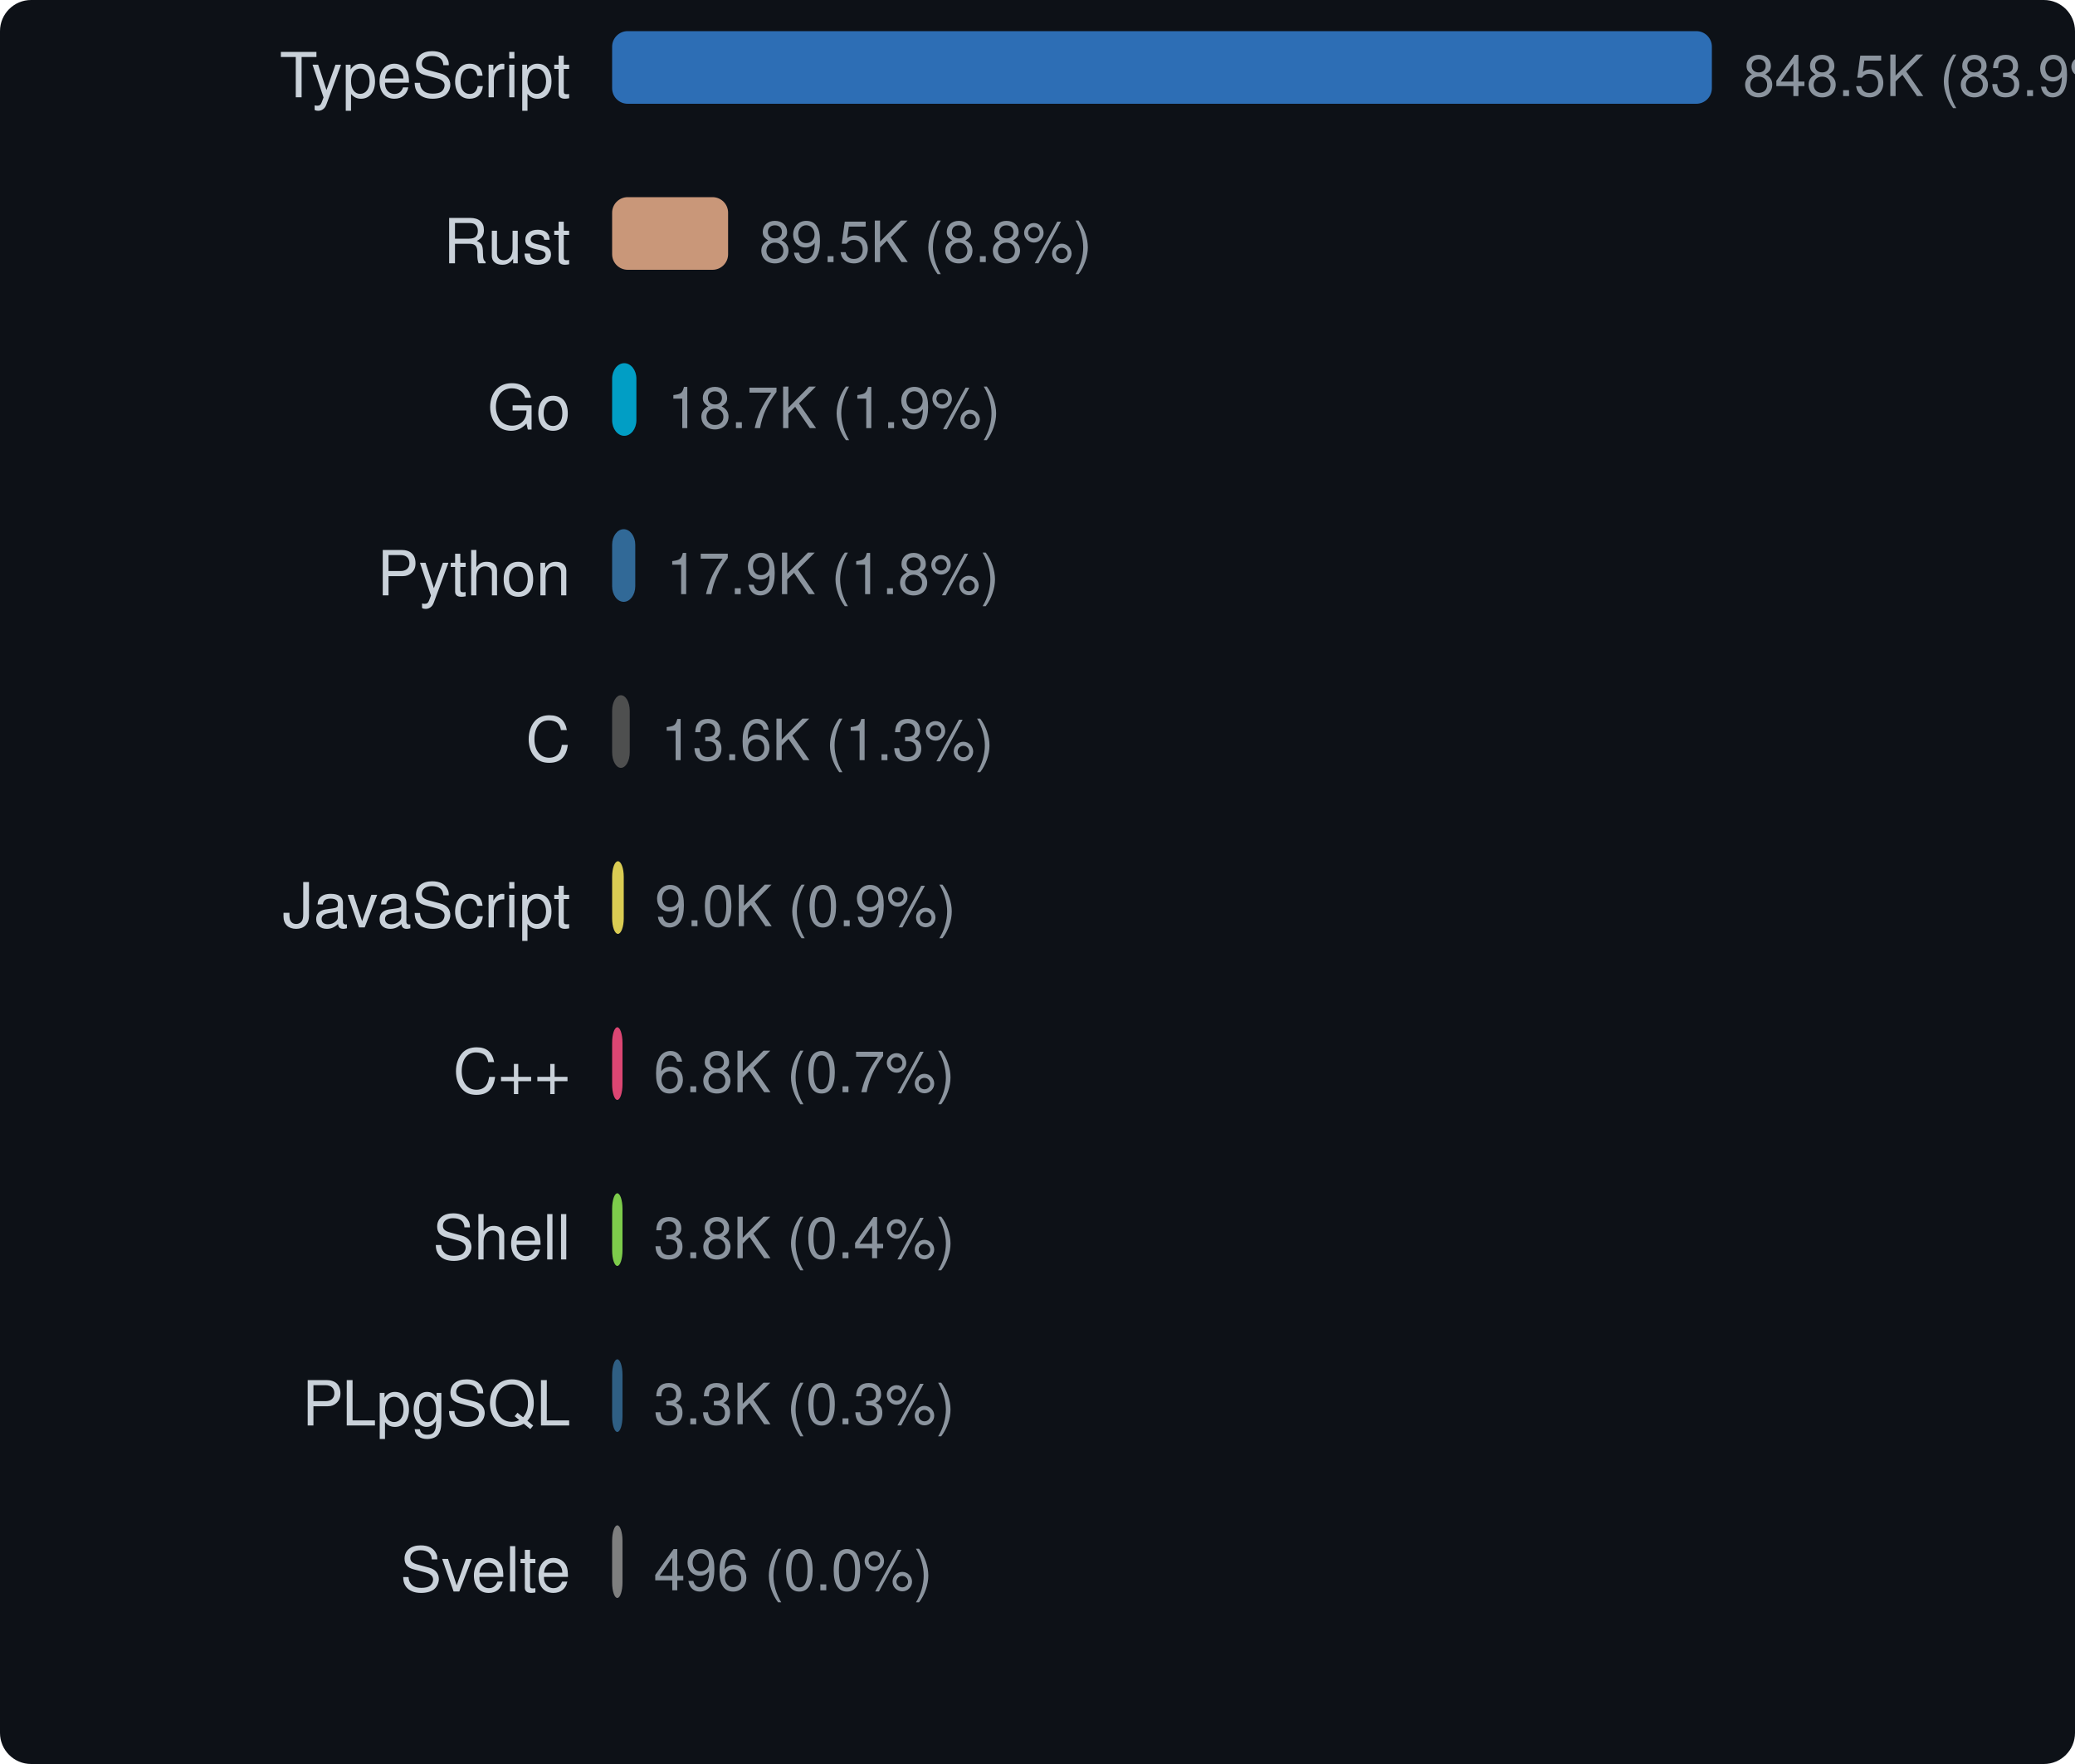
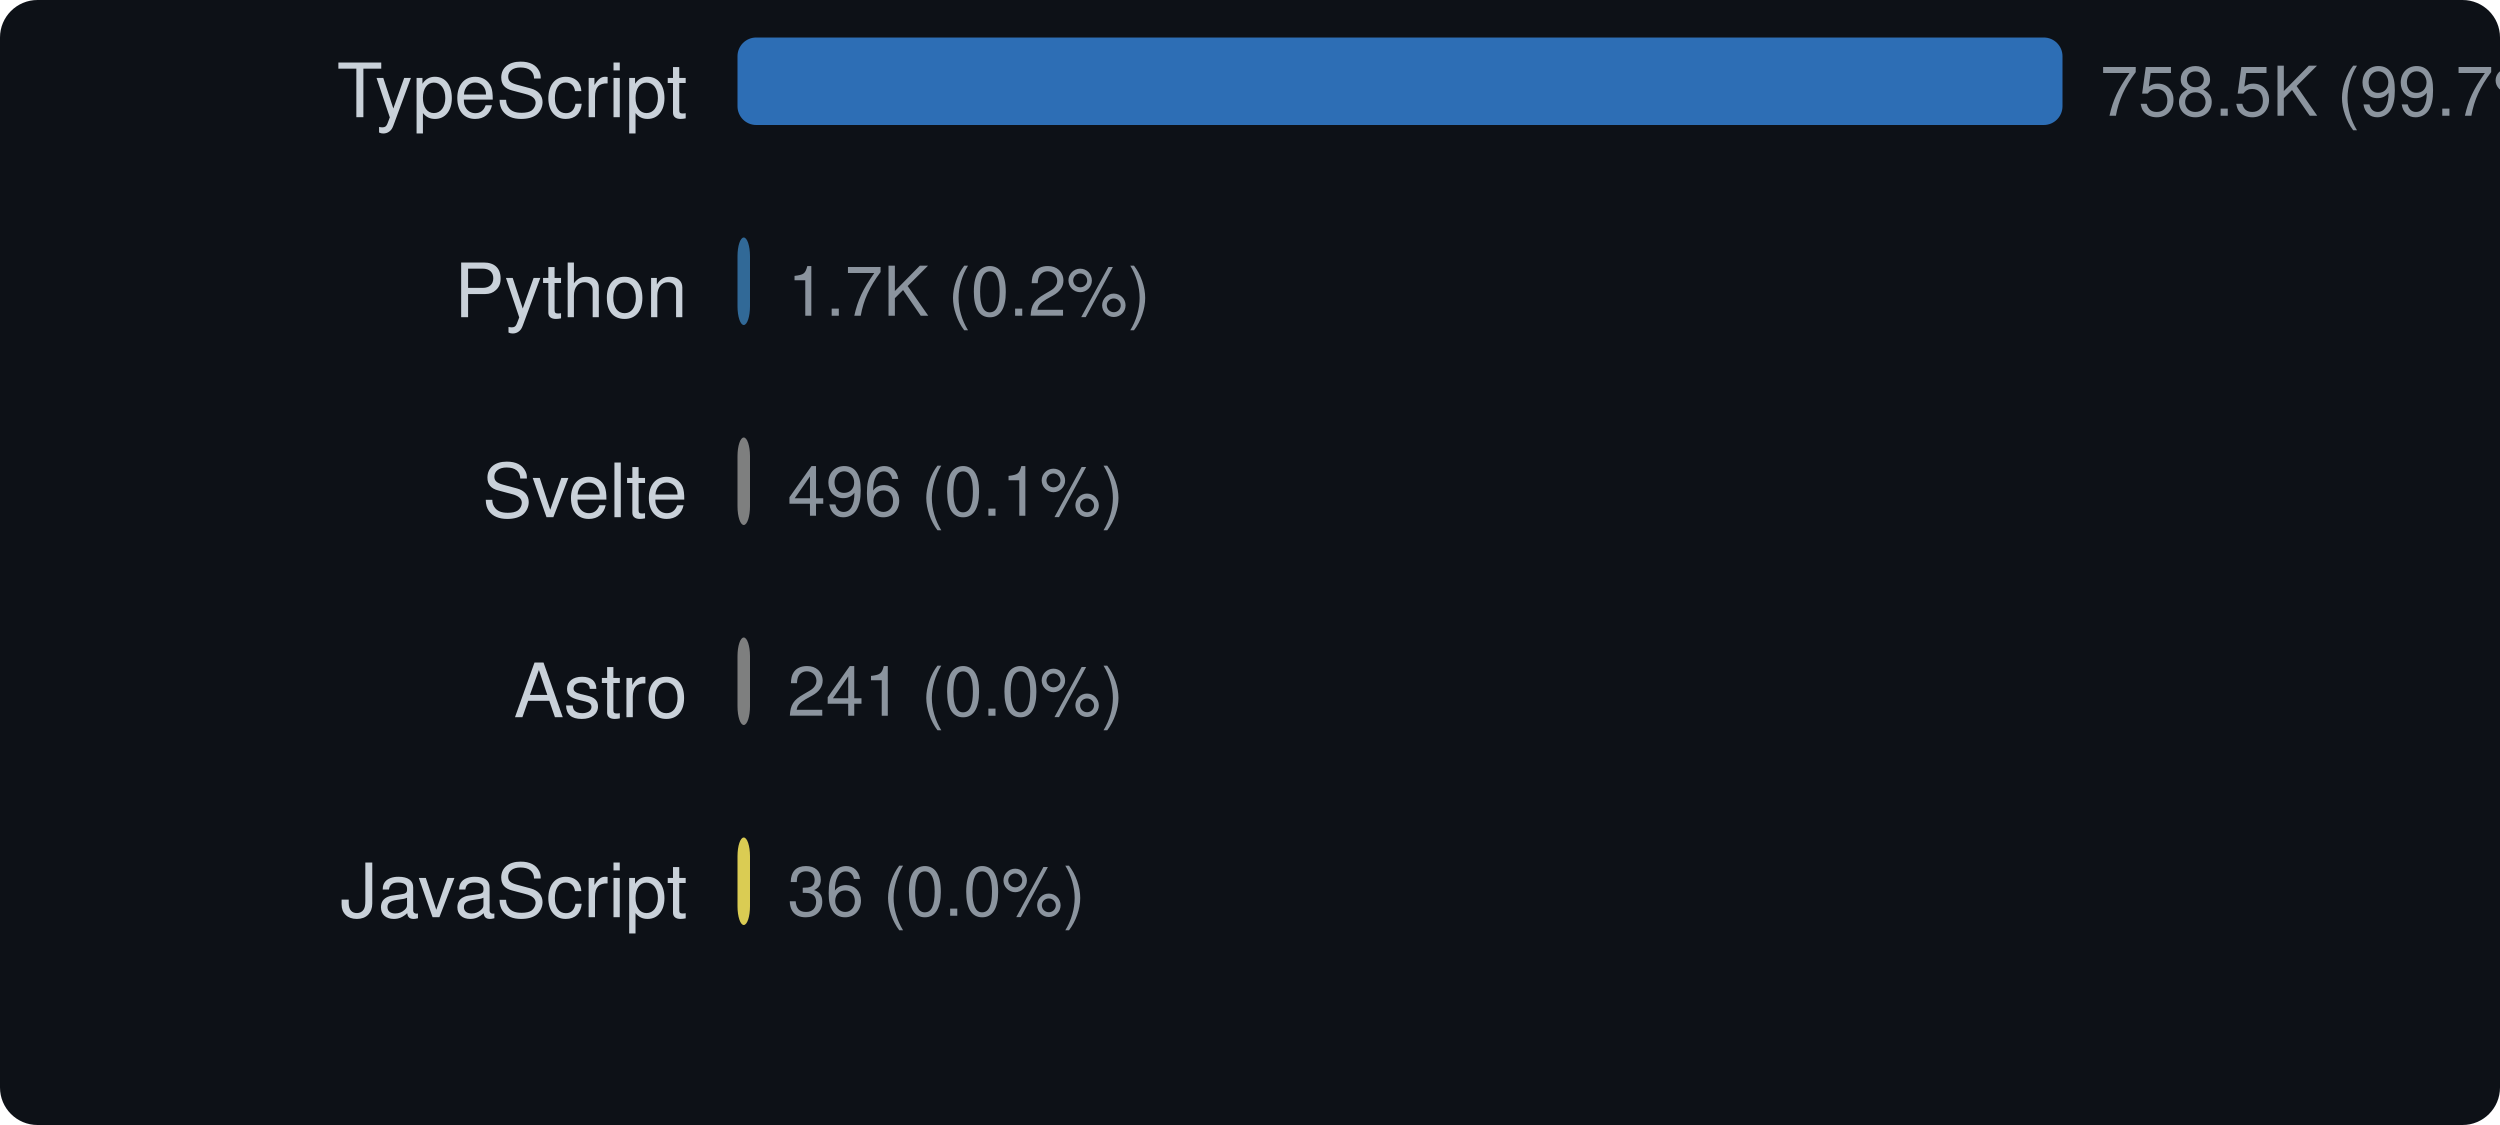
- <svg xmlns="http://www.w3.org/2000/svg" width="400" height="340" viewBox="0 0 400 340">
+ <svg xmlns="http://www.w3.org/2000/svg" width="400" height="180" viewBox="0 0 400 180">
  <style>text { dominant-baseline: central; }</style>
  <rect width="100%" height="100%" rx="6" fill="#0d1117" />
  <text x="110" y="16" text-anchor="end" fill="#c9d1d9" font-size="12" font-family="Segoe UI,Helvetica,Arial,sans-serif">TypeScript</text>
  <rect x="118" y="6" width="212" height="14" rx="3" fill="#3178c6" opacity="0.9" />
-   <text x="336" y="16" fill="#8b949e" font-size="11" font-family="Segoe UI,Helvetica,Arial,sans-serif">848.5K (83.9%)</text>
-   <text x="110" y="48" text-anchor="end" fill="#c9d1d9" font-size="12" font-family="Segoe UI,Helvetica,Arial,sans-serif">Rust</text>
-   <rect x="118" y="38" width="22.357" height="14" rx="3" fill="#dea584" opacity="0.9" />
-   <text x="146.357" y="48" fill="#8b949e" font-size="11" font-family="Segoe UI,Helvetica,Arial,sans-serif">89.5K (8.8%)</text>
-   <text x="110" y="80" text-anchor="end" fill="#c9d1d9" font-size="12" font-family="Segoe UI,Helvetica,Arial,sans-serif">Go</text>
-   <rect x="118" y="70" width="4.679" height="14" rx="3" fill="#00add8" opacity="0.9" />
-   <text x="128.679" y="80" fill="#8b949e" font-size="11" font-family="Segoe UI,Helvetica,Arial,sans-serif">18.7K (1.9%)</text>
-   <text x="110" y="112" text-anchor="end" fill="#c9d1d9" font-size="12" font-family="Segoe UI,Helvetica,Arial,sans-serif">Python</text>
-   <rect x="118" y="102" width="4.462" height="14" rx="3" fill="#3572a5" opacity="0.9" />
-   <text x="128.462" y="112" fill="#8b949e" font-size="11" font-family="Segoe UI,Helvetica,Arial,sans-serif">17.9K (1.8%)</text>
-   <text x="110" y="144" text-anchor="end" fill="#c9d1d9" font-size="12" font-family="Segoe UI,Helvetica,Arial,sans-serif">C</text>
-   <rect x="118" y="134" width="3.395" height="14" rx="3" fill="#555555" opacity="0.9" />
-   <text x="127.395" y="144" fill="#8b949e" font-size="11" font-family="Segoe UI,Helvetica,Arial,sans-serif">13.6K (1.3%)</text>
-   <text x="110" y="176" text-anchor="end" fill="#c9d1d9" font-size="12" font-family="Segoe UI,Helvetica,Arial,sans-serif">JavaScript</text>
-   <rect x="118" y="166" width="2.242" height="14" rx="3" fill="#f1e05a" opacity="0.9" />
-   <text x="126.242" y="176" fill="#8b949e" font-size="11" font-family="Segoe UI,Helvetica,Arial,sans-serif">9.0K (0.9%)</text>
-   <text x="110" y="208" text-anchor="end" fill="#c9d1d9" font-size="12" font-family="Segoe UI,Helvetica,Arial,sans-serif">C++</text>
-   <rect x="118" y="198" width="2" height="14" rx="3" fill="#f34b7d" opacity="0.9" />
-   <text x="126" y="208" fill="#8b949e" font-size="11" font-family="Segoe UI,Helvetica,Arial,sans-serif">6.8K (0.7%)</text>
-   <text x="110" y="240" text-anchor="end" fill="#c9d1d9" font-size="12" font-family="Segoe UI,Helvetica,Arial,sans-serif">Shell</text>
-   <rect x="118" y="230" width="2" height="14" rx="3" fill="#89e051" opacity="0.9" />
-   <text x="126" y="240" fill="#8b949e" font-size="11" font-family="Segoe UI,Helvetica,Arial,sans-serif">3.8K (0.4%)</text>
-   <text x="110" y="272" text-anchor="end" fill="#c9d1d9" font-size="12" font-family="Segoe UI,Helvetica,Arial,sans-serif">PLpgSQL</text>
-   <rect x="118" y="262" width="2" height="14" rx="3" fill="#336790" opacity="0.9" />
-   <text x="126" y="272" fill="#8b949e" font-size="11" font-family="Segoe UI,Helvetica,Arial,sans-serif">3.3K (0.3%)</text>
-   <text x="110" y="304" text-anchor="end" fill="#c9d1d9" font-size="12" font-family="Segoe UI,Helvetica,Arial,sans-serif">Svelte</text>
-   <rect x="118" y="294" width="2" height="14" rx="3" fill="#8b8b8b" opacity="0.9" />
-   <text x="126" y="304" fill="#8b949e" font-size="11" font-family="Segoe UI,Helvetica,Arial,sans-serif">496 (0.0%)</text>
+   <text x="336" y="16" fill="#8b949e" font-size="11" font-family="Segoe UI,Helvetica,Arial,sans-serif">758.5K (99.7%)</text>
+   <text x="110" y="48" text-anchor="end" fill="#c9d1d9" font-size="12" font-family="Segoe UI,Helvetica,Arial,sans-serif">Python</text>
+   <rect x="118" y="38" width="2" height="14" rx="3" fill="#3572a5" opacity="0.9" />
+   <text x="126" y="48" fill="#8b949e" font-size="11" font-family="Segoe UI,Helvetica,Arial,sans-serif">1.7K (0.2%)</text>
+   <text x="110" y="80" text-anchor="end" fill="#c9d1d9" font-size="12" font-family="Segoe UI,Helvetica,Arial,sans-serif">Svelte</text>
+   <rect x="118" y="70" width="2" height="14" rx="3" fill="#8b8b8b" opacity="0.9" />
+   <text x="126" y="80" fill="#8b949e" font-size="11" font-family="Segoe UI,Helvetica,Arial,sans-serif">496 (0.1%)</text>
+   <text x="110" y="112" text-anchor="end" fill="#c9d1d9" font-size="12" font-family="Segoe UI,Helvetica,Arial,sans-serif">Astro</text>
+   <rect x="118" y="102" width="2" height="14" rx="3" fill="#8b8b8b" opacity="0.9" />
+   <text x="126" y="112" fill="#8b949e" font-size="11" font-family="Segoe UI,Helvetica,Arial,sans-serif">241 (0.0%)</text>
+   <text x="110" y="144" text-anchor="end" fill="#c9d1d9" font-size="12" font-family="Segoe UI,Helvetica,Arial,sans-serif">JavaScript</text>
+   <rect x="118" y="134" width="2" height="14" rx="3" fill="#f1e05a" opacity="0.9" />
+   <text x="126" y="144" fill="#8b949e" font-size="11" font-family="Segoe UI,Helvetica,Arial,sans-serif">36 (0.0%)</text>
</svg>
